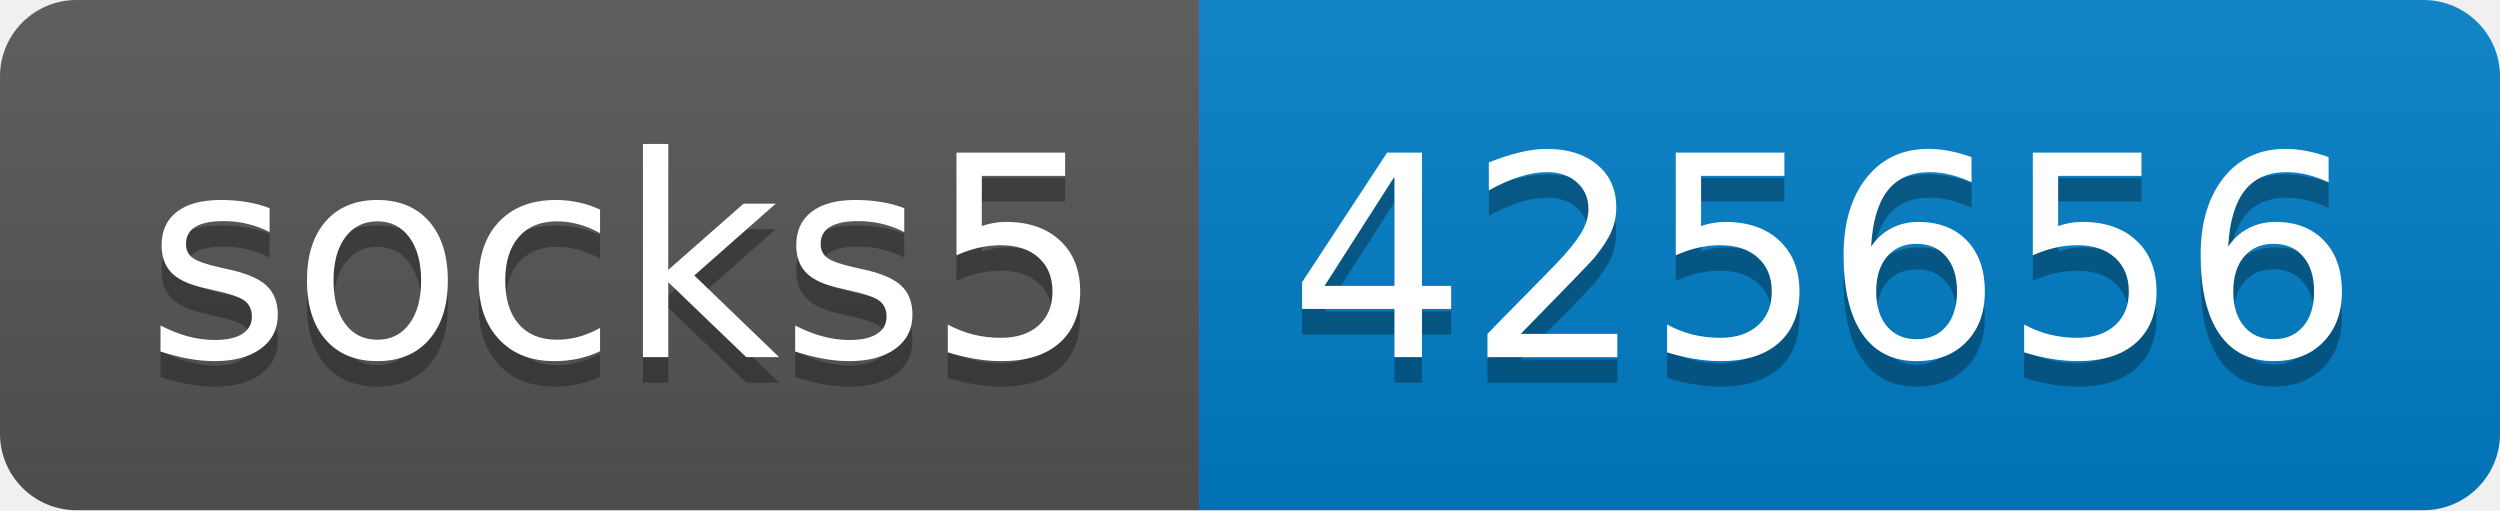
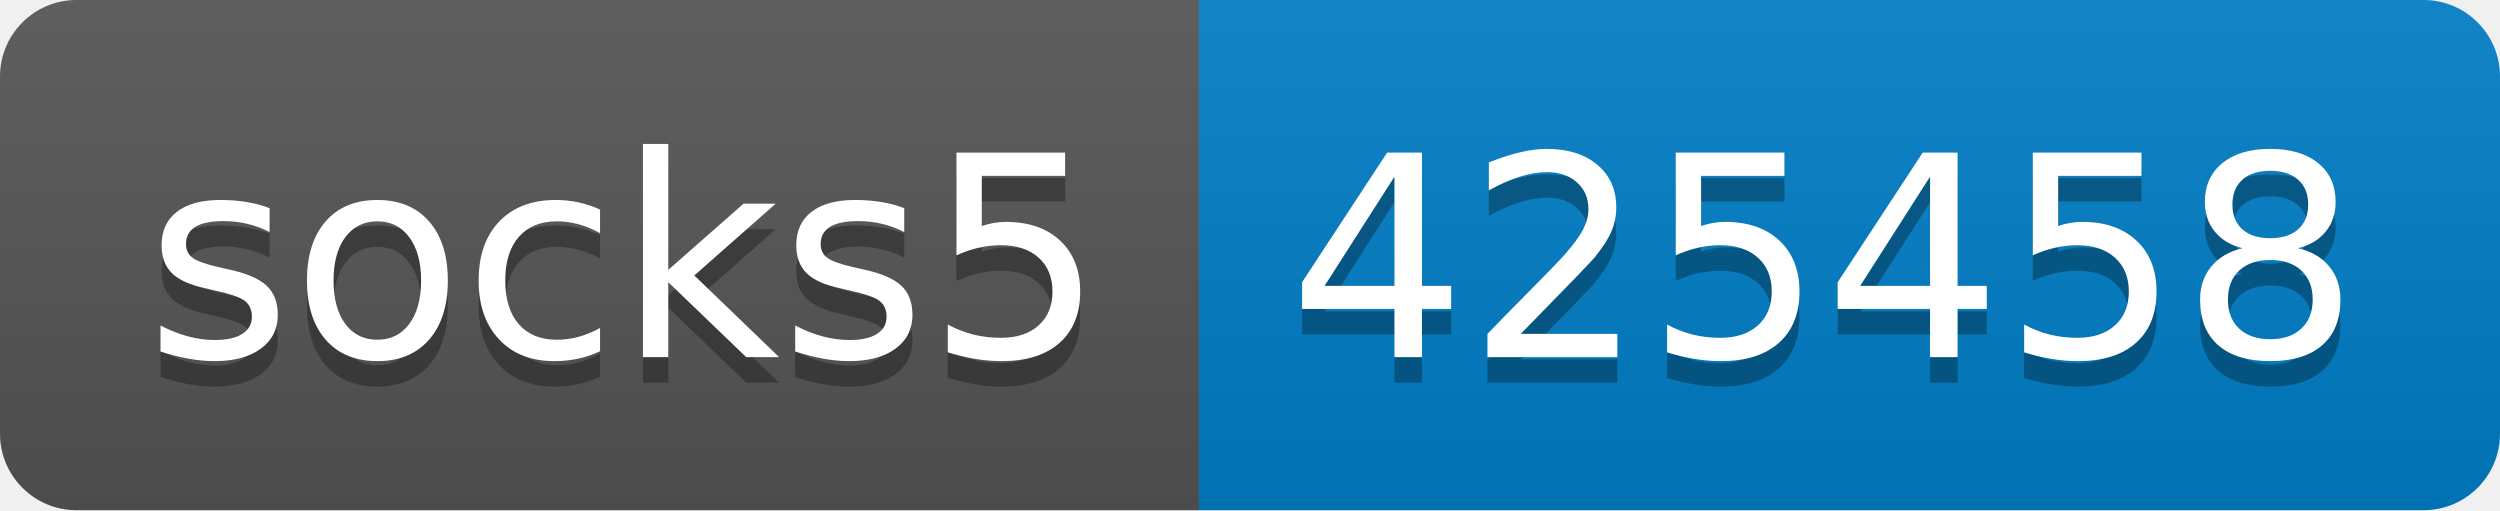
- <svg xmlns="http://www.w3.org/2000/svg" width="98" height="20" role="img" aria-label="socks5: 425656">
+ <svg xmlns="http://www.w3.org/2000/svg" width="98" height="20" role="img" aria-label="socks5: 425458">
  <linearGradient id="s" x2="0" y2="100%">
    <stop offset="0" stop-color="#bbb" stop-opacity=".1" />
    <stop offset="1" stop-opacity=".1" />
  </linearGradient>
  <clipPath id="r">
    <rect width="98" height="20" rx="3" fill="#fff" />
  </clipPath>
  <g clip-path="url(#r)">
    <rect width="47" height="20" fill="#555" />
    <rect x="47" width="51" height="20" fill="#007ec6" />
    <rect width="98" height="20" fill="url(#s)" />
  </g>
  <g fill="#fff" text-anchor="middle" font-family="Verdana,Geneva,DejaVu Sans,sans-serif" text-rendering="geometricPrecision" font-size="110">
    <text aria-hidden="true" x="245" y="150" fill="#010101" fill-opacity=".3" transform="scale(.1)" textLength="370">socks5</text>
    <text x="245" y="140" transform="scale(.1)" fill="#fff" textLength="370">socks5</text>
-     <text aria-hidden="true" x="715" y="150" fill="#010101" fill-opacity=".3" transform="scale(.1)" textLength="410">425656</text>
-     <text x="715" y="140" transform="scale(.1)" fill="#fff" textLength="410">425656</text>
+     <text aria-hidden="true" x="715" y="150" fill="#010101" fill-opacity=".3" transform="scale(.1)" textLength="410">425458</text>
+     <text x="715" y="140" transform="scale(.1)" fill="#fff" textLength="410">425458</text>
  </g>
</svg>
